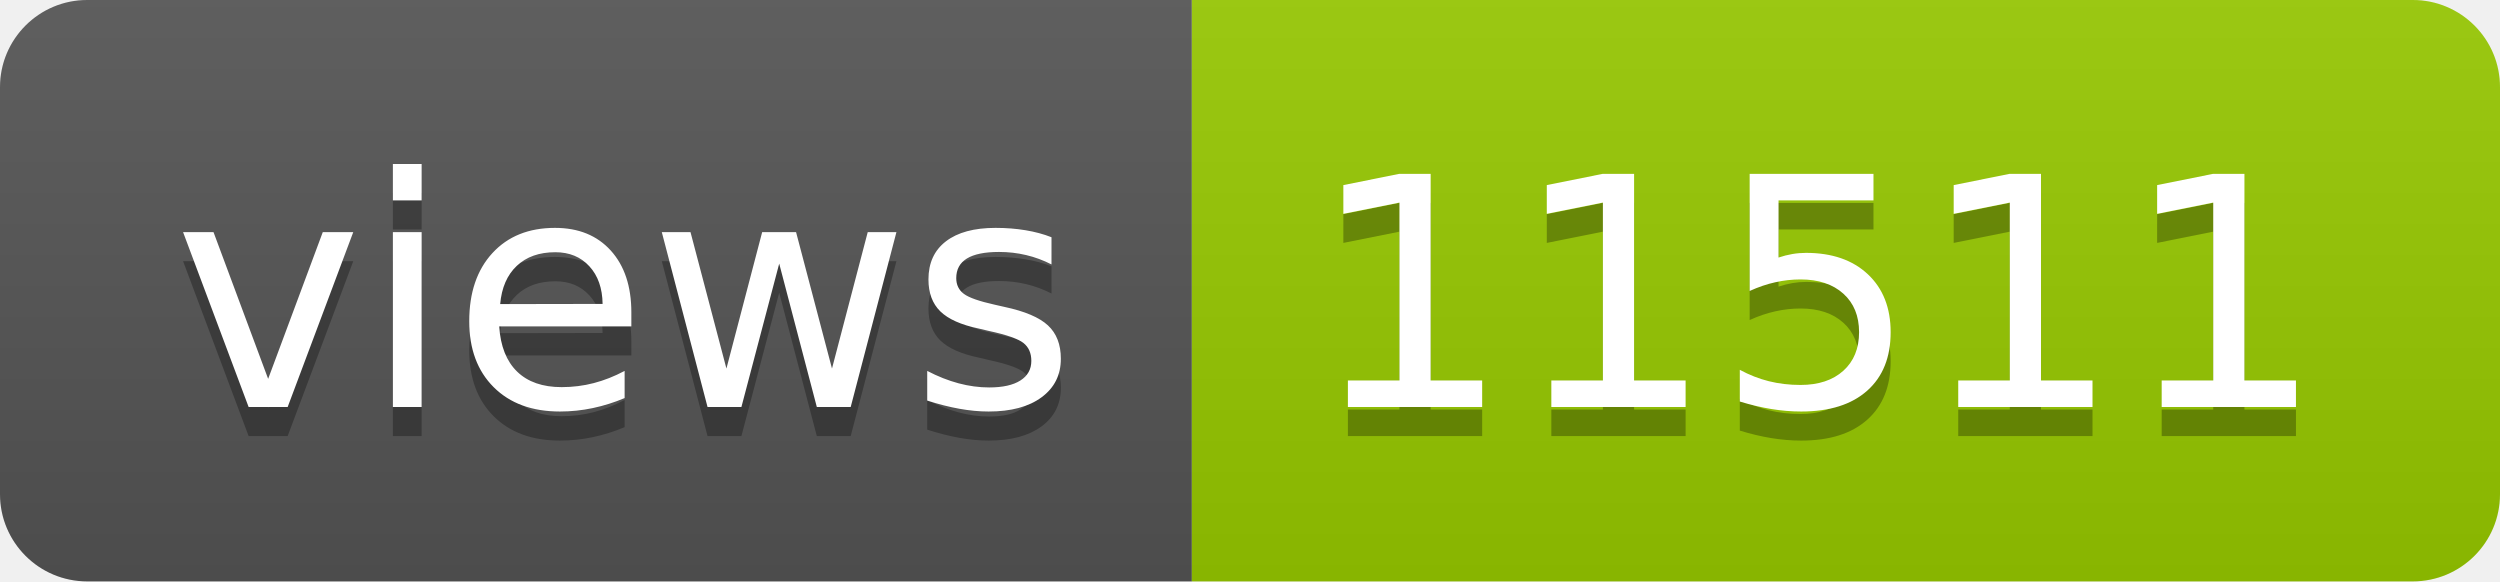
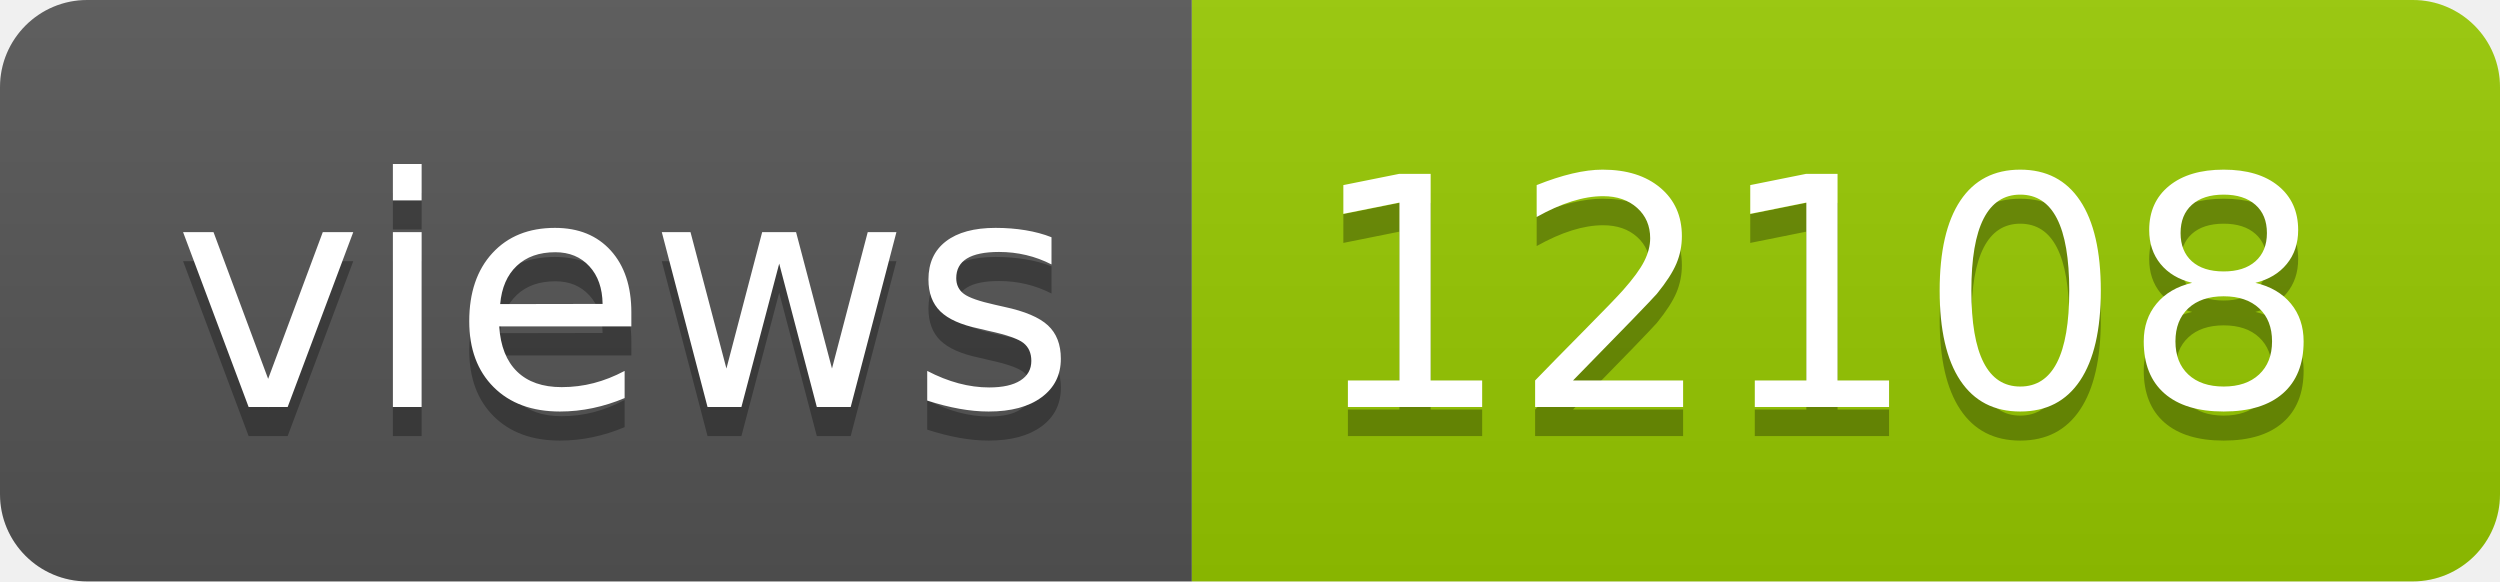
- <svg xmlns="http://www.w3.org/2000/svg" width="86" height="20" role="img" aria-label="views: 11511">
+ <svg xmlns="http://www.w3.org/2000/svg" width="86" height="20" role="img" aria-label="views: 12108">
  <linearGradient id="s" x2="0" y2="100%">
    <stop offset="0" stop-color="#bbb" stop-opacity=".1" />
    <stop offset="1" stop-opacity=".1" />
  </linearGradient>
  <clipPath id="r">
    <rect width="86" height="20" rx="3" fill="#fff" />
  </clipPath>
  <g clip-path="url(#r)">
    <rect width="41" height="20" fill="#555" />
    <rect x="41" width="45" height="20" fill="#97ca00" />
    <rect width="86" height="20" fill="url(#s)" />
  </g>
  <g fill="#fff" text-anchor="middle" font-family="Verdana,Geneva,DejaVu Sans,sans-serif" text-rendering="geometricPrecision" font-size="110">
    <text aria-hidden="true" x="215" y="150" fill="#010101" fill-opacity=".3" transform="scale(.1)" textLength="310">views</text>
    <text x="215" y="140" transform="scale(.1)" fill="#fff" textLength="310">views</text>
-     <text aria-hidden="true" x="625" y="150" fill="#010101" fill-opacity=".3" transform="scale(.1)" textLength="350">11511</text>
-     <text x="625" y="140" transform="scale(.1)" fill="#fff" textLength="350">11511</text>
+     <text aria-hidden="true" x="625" y="150" fill="#010101" fill-opacity=".3" transform="scale(.1)" textLength="350">12108</text>
+     <text x="625" y="140" transform="scale(.1)" fill="#fff" textLength="350">12108</text>
  </g>
</svg>
